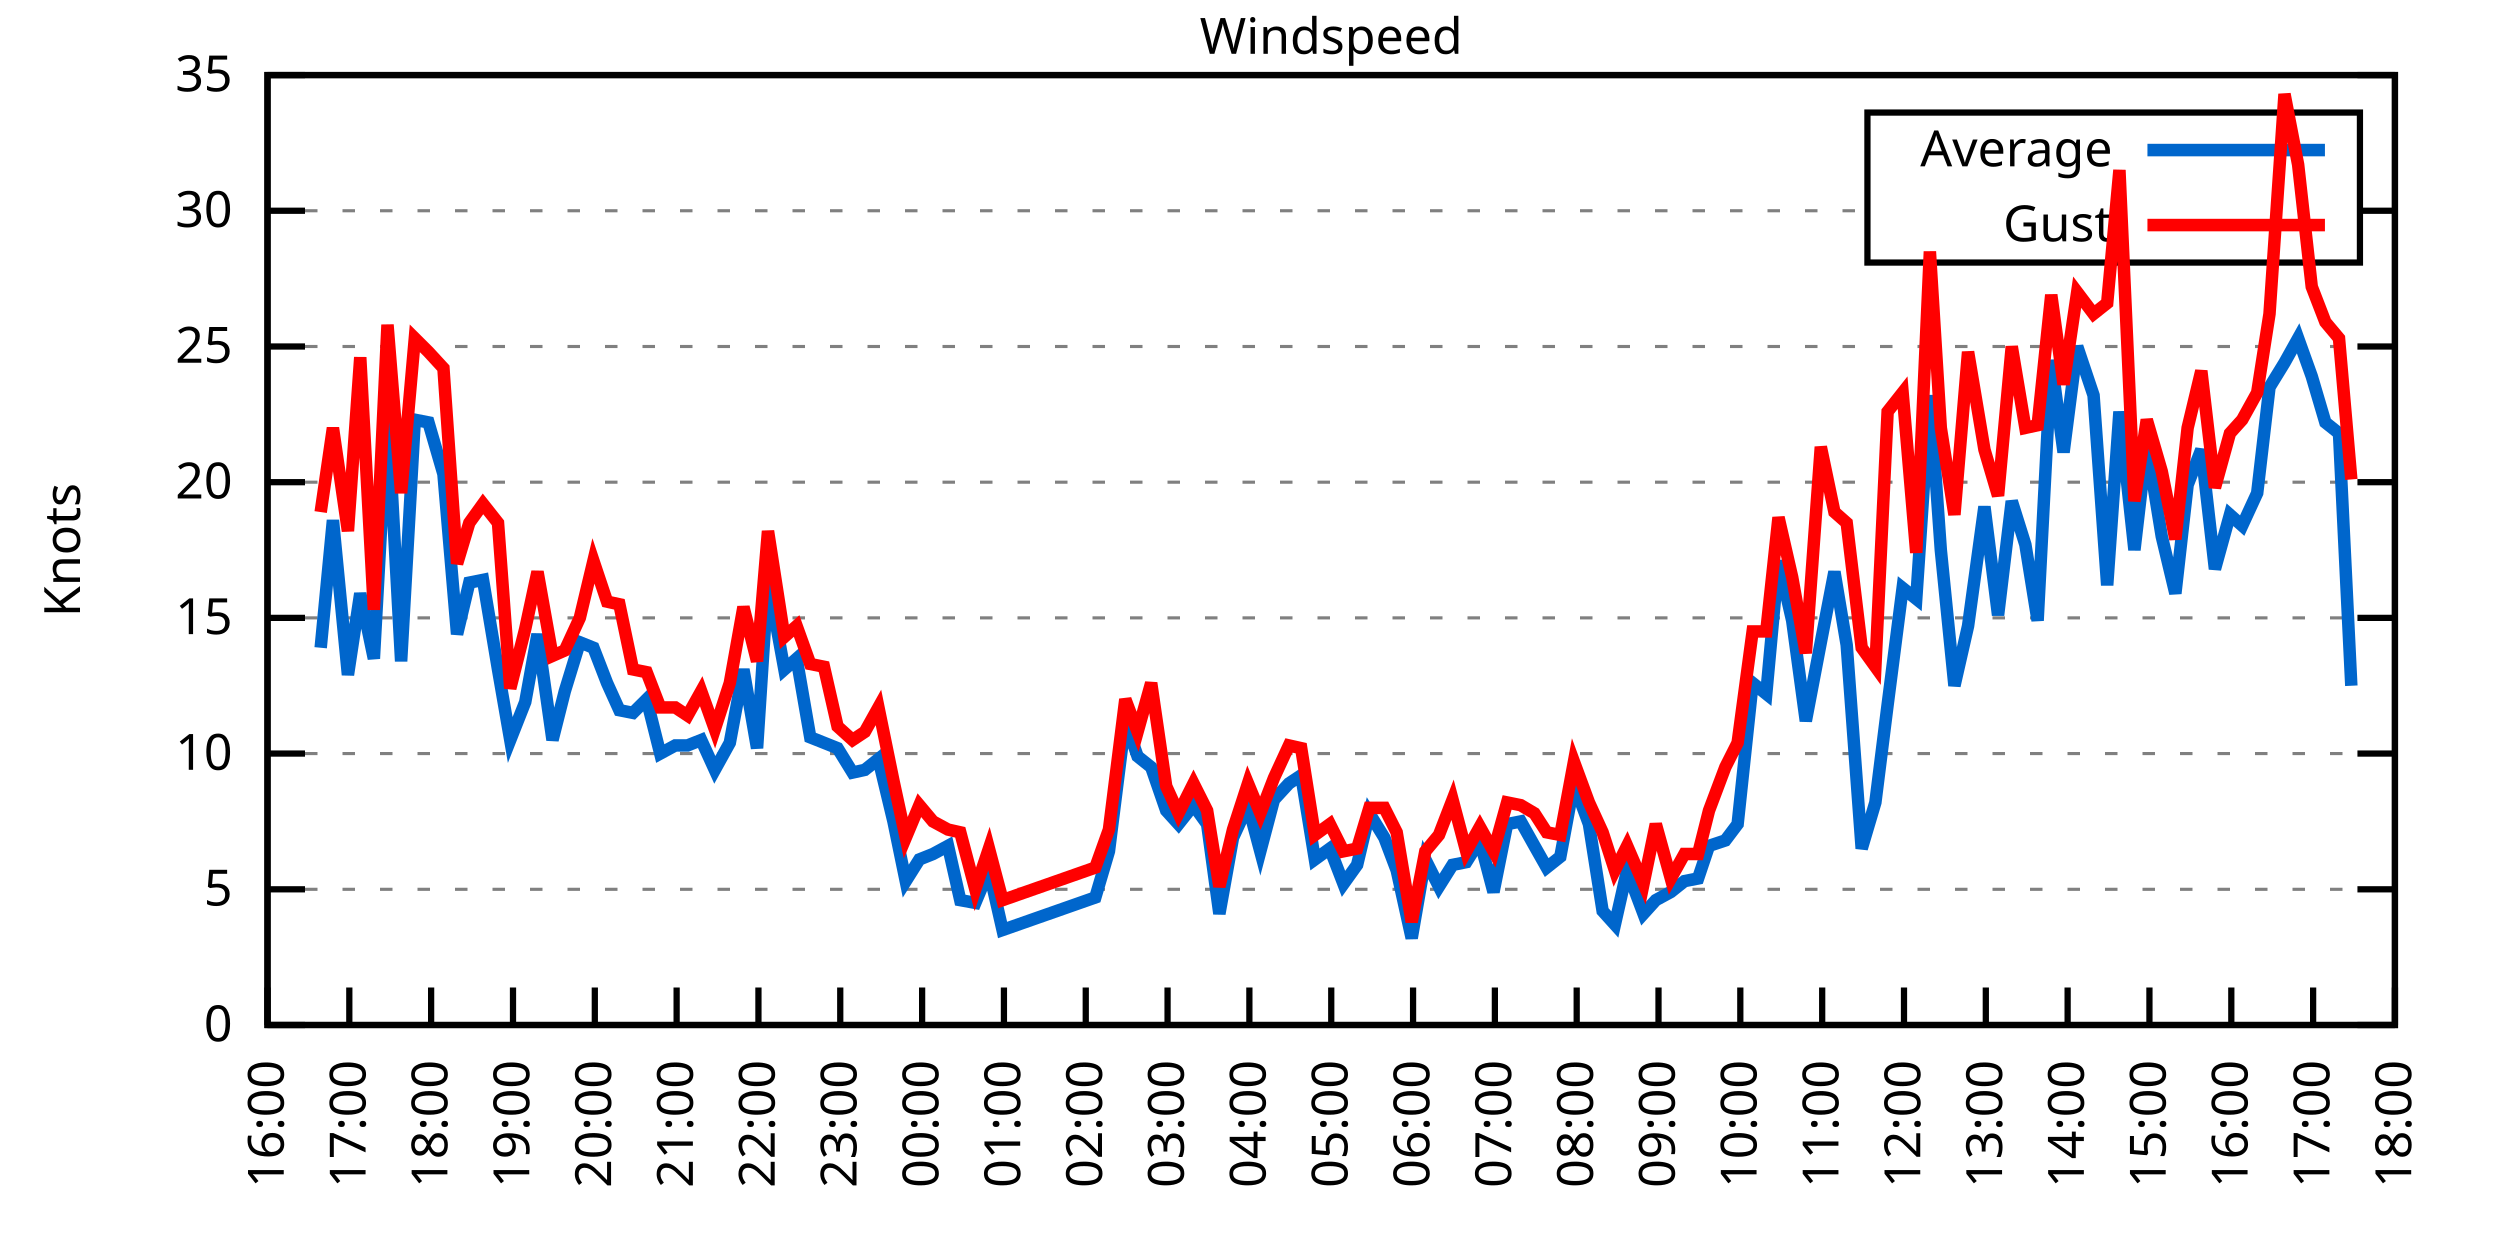
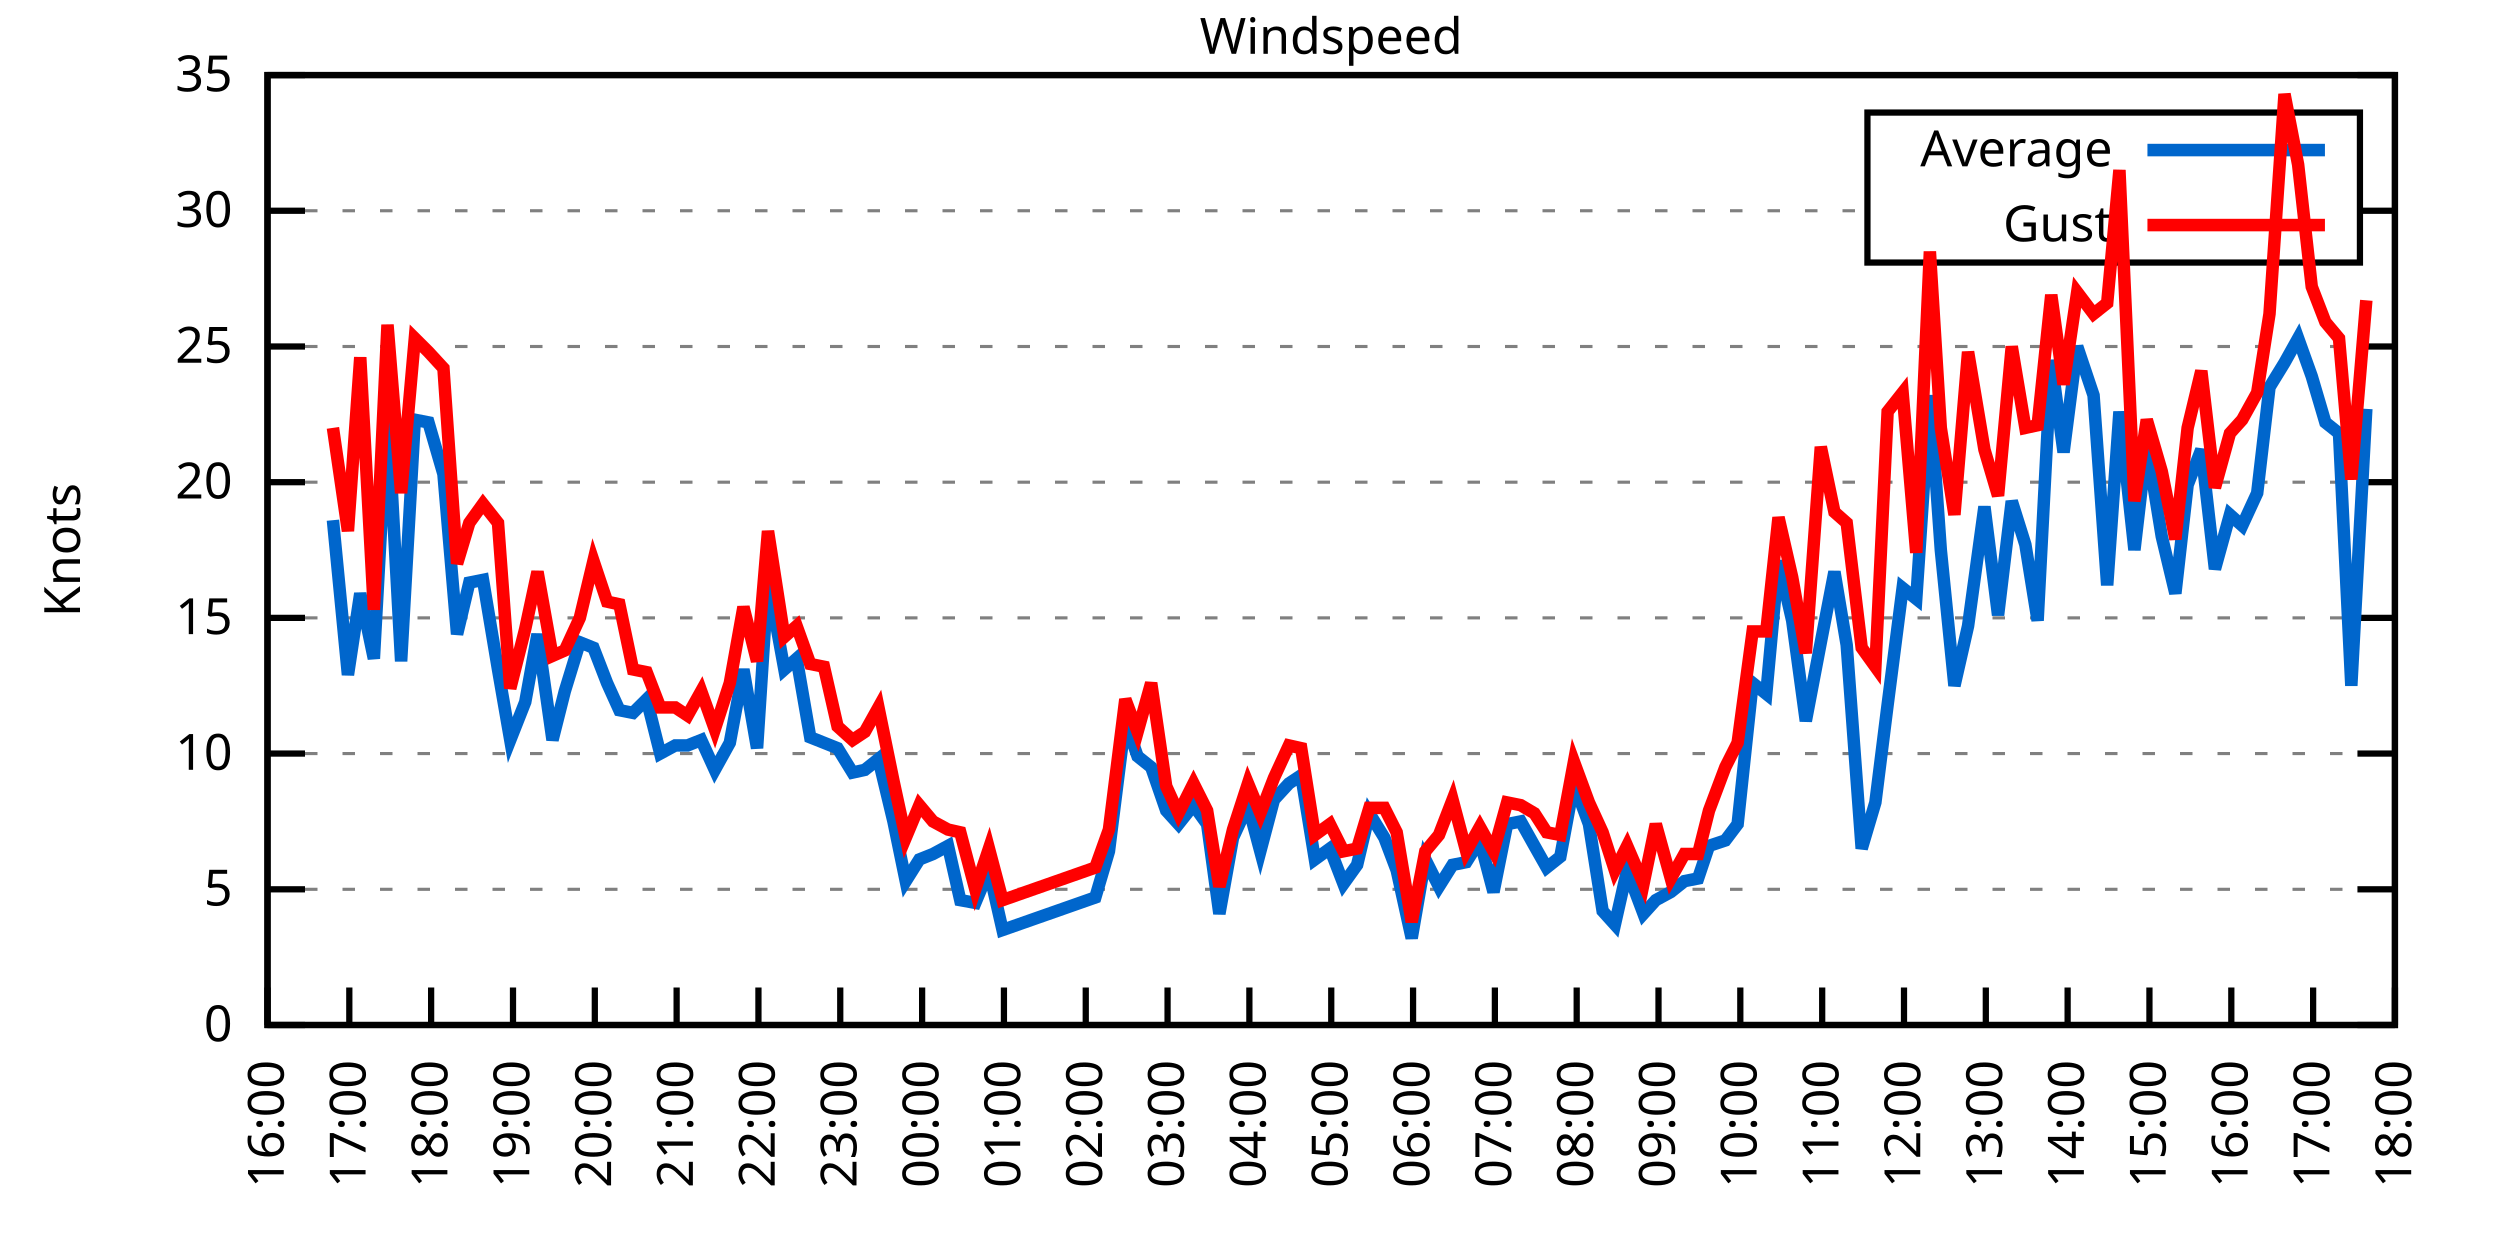
<svg xmlns="http://www.w3.org/2000/svg" xmlns:xlink="http://www.w3.org/1999/xlink" width="400" height="200" viewBox="0 0 400 200">
  <g id="gnuplot_canvas">
    <rect x="0" y="0" width="400" height="200" fill="none" />
    <defs>
      <circle id="gpDot" r="0.5" stroke-width="0.5" stroke="currentColor" />
      <path id="gpPt0" stroke-width="0.333" stroke="currentColor" d="M-1,0 h2 M0,-1 v2" />
      <path id="gpPt1" stroke-width="0.333" stroke="currentColor" d="M-1,-1 L1,1 M1,-1 L-1,1" />
      <path id="gpPt2" stroke-width="0.333" stroke="currentColor" d="M-1,0 L1,0 M0,-1 L0,1 M-1,-1 L1,1 M-1,1 L1,-1" />
      <rect id="gpPt3" stroke-width="0.333" stroke="currentColor" x="-1" y="-1" width="2" height="2" />
      <rect id="gpPt4" stroke-width="0.333" stroke="currentColor" fill="currentColor" x="-1" y="-1" width="2" height="2" />
      <circle id="gpPt5" stroke-width="0.333" stroke="currentColor" cx="0" cy="0" r="1" />
      <use xlink:href="#gpPt5" id="gpPt6" fill="currentColor" stroke="none" />
      <path id="gpPt7" stroke-width="0.333" stroke="currentColor" d="M0,-1.33 L-1.33,0.67 L1.33,0.67 z" />
      <use xlink:href="#gpPt7" id="gpPt8" fill="currentColor" stroke="none" />
      <use xlink:href="#gpPt7" id="gpPt9" stroke="currentColor" transform="rotate(180)" />
      <use xlink:href="#gpPt9" id="gpPt10" fill="currentColor" stroke="none" />
      <use xlink:href="#gpPt3" id="gpPt11" stroke="currentColor" transform="rotate(45)" />
      <use xlink:href="#gpPt11" id="gpPt12" fill="currentColor" stroke="none" />
      <path id="gpPt13" stroke-width="0.333" stroke="currentColor" d="M0,1.330 L1.265,0.411 L0.782,-1.067 L-0.782,-1.076 L-1.265,0.411 z" />
      <use xlink:href="#gpPt13" id="gpPt14" fill="currentColor" stroke="none" />
      <filter id="textbox" filterUnits="objectBoundingBox" x="0" y="0" height="1" width="1">
        <feFlood flood-color="white" flood-opacity="1" result="bgnd" />
        <feComposite in="SourceGraphic" in2="bgnd" operator="atop" />
      </filter>
      <filter id="greybox" filterUnits="objectBoundingBox" x="0" y="0" height="1" width="1">
        <feFlood flood-color="lightgrey" flood-opacity="1" result="grey" />
        <feComposite in="SourceGraphic" in2="grey" operator="atop" />
      </filter>
    </defs>
    <g fill="none" color="white" stroke="currentColor" stroke-width="1.00" stroke-linecap="butt" stroke-linejoin="miter">
</g>
    <g fill="none" color="black" stroke="currentColor" stroke-width="1.00" stroke-linecap="butt" stroke-linejoin="miter">
      <g stroke="none" shape-rendering="crispEdges">
        <polygon fill="rgb(255, 255, 255)" points="42.80,164.00 383.18,164.00 383.18,12.02 42.80,12.02 " />
      </g>
    </g>
    <g fill="none" color="black" stroke="currentColor" stroke-width="1.00" stroke-linecap="butt" stroke-linejoin="miter">
</g>
    <g fill="none" color="black" stroke="black" stroke-width="0.50" stroke-linecap="butt" stroke-linejoin="miter">
</g>
    <g fill="none" color="gray" stroke="currentColor" stroke-width="0.50" stroke-linecap="butt" stroke-linejoin="miter">
      <path stroke="gray" stroke-dasharray="2,4" class="gridline" d="M42.80,164.00 L383.19,164.00  " />
    </g>
    <g fill="none" color="gray" stroke="gray" stroke-width="1.00" stroke-linecap="butt" stroke-linejoin="miter">
</g>
    <g fill="none" color="black" stroke="currentColor" stroke-width="1.00" stroke-linecap="butt" stroke-linejoin="miter">
      <path stroke="black" d="M42.80,164.00 L48.80,164.00 M383.19,164.00 L377.19,164.00  " />
      <g transform="translate(37.20,166.60)" stroke="none" fill="black" font-family="Sans" font-size="8.00" text-anchor="end">
        <text>
          <tspan font-family="Sans"> 0</tspan>
        </text>
      </g>
    </g>
    <g fill="none" color="black" stroke="currentColor" stroke-width="1.00" stroke-linecap="butt" stroke-linejoin="miter">
</g>
    <g fill="none" color="black" stroke="black" stroke-width="0.50" stroke-linecap="butt" stroke-linejoin="miter">
</g>
    <g fill="none" color="gray" stroke="currentColor" stroke-width="0.50" stroke-linecap="butt" stroke-linejoin="miter">
      <path stroke="gray" stroke-dasharray="2,4" class="gridline" d="M42.80,142.29 L383.19,142.29  " />
    </g>
    <g fill="none" color="gray" stroke="gray" stroke-width="1.00" stroke-linecap="butt" stroke-linejoin="miter">
</g>
    <g fill="none" color="black" stroke="currentColor" stroke-width="1.00" stroke-linecap="butt" stroke-linejoin="miter">
      <path stroke="black" d="M42.80,142.29 L48.80,142.29 M383.19,142.29 L377.19,142.29  " />
      <g transform="translate(37.20,144.89)" stroke="none" fill="black" font-family="Sans" font-size="8.00" text-anchor="end">
        <text>
          <tspan font-family="Sans"> 5</tspan>
        </text>
      </g>
    </g>
    <g fill="none" color="black" stroke="currentColor" stroke-width="1.00" stroke-linecap="butt" stroke-linejoin="miter">
</g>
    <g fill="none" color="black" stroke="black" stroke-width="0.50" stroke-linecap="butt" stroke-linejoin="miter">
</g>
    <g fill="none" color="gray" stroke="currentColor" stroke-width="0.50" stroke-linecap="butt" stroke-linejoin="miter">
      <path stroke="gray" stroke-dasharray="2,4" class="gridline" d="M42.80,120.57 L383.19,120.57  " />
    </g>
    <g fill="none" color="gray" stroke="gray" stroke-width="1.00" stroke-linecap="butt" stroke-linejoin="miter">
</g>
    <g fill="none" color="black" stroke="currentColor" stroke-width="1.00" stroke-linecap="butt" stroke-linejoin="miter">
      <path stroke="black" d="M42.80,120.57 L48.80,120.57 M383.19,120.57 L377.19,120.57  " />
      <g transform="translate(37.20,123.17)" stroke="none" fill="black" font-family="Sans" font-size="8.00" text-anchor="end">
        <text>
          <tspan font-family="Sans"> 10</tspan>
        </text>
      </g>
    </g>
    <g fill="none" color="black" stroke="currentColor" stroke-width="1.00" stroke-linecap="butt" stroke-linejoin="miter">
</g>
    <g fill="none" color="black" stroke="black" stroke-width="0.50" stroke-linecap="butt" stroke-linejoin="miter">
</g>
    <g fill="none" color="gray" stroke="currentColor" stroke-width="0.50" stroke-linecap="butt" stroke-linejoin="miter">
      <path stroke="gray" stroke-dasharray="2,4" class="gridline" d="M42.80,98.86 L383.19,98.86  " />
    </g>
    <g fill="none" color="gray" stroke="gray" stroke-width="1.00" stroke-linecap="butt" stroke-linejoin="miter">
</g>
    <g fill="none" color="black" stroke="currentColor" stroke-width="1.00" stroke-linecap="butt" stroke-linejoin="miter">
      <path stroke="black" d="M42.80,98.86 L48.80,98.86 M383.19,98.86 L377.19,98.86  " />
      <g transform="translate(37.20,101.46)" stroke="none" fill="black" font-family="Sans" font-size="8.00" text-anchor="end">
        <text>
          <tspan font-family="Sans"> 15</tspan>
        </text>
      </g>
    </g>
    <g fill="none" color="black" stroke="currentColor" stroke-width="1.00" stroke-linecap="butt" stroke-linejoin="miter">
</g>
    <g fill="none" color="black" stroke="black" stroke-width="0.50" stroke-linecap="butt" stroke-linejoin="miter">
</g>
    <g fill="none" color="gray" stroke="currentColor" stroke-width="0.50" stroke-linecap="butt" stroke-linejoin="miter">
      <path stroke="gray" stroke-dasharray="2,4" class="gridline" d="M42.80,77.15 L383.19,77.15  " />
    </g>
    <g fill="none" color="gray" stroke="gray" stroke-width="1.00" stroke-linecap="butt" stroke-linejoin="miter">
</g>
    <g fill="none" color="black" stroke="currentColor" stroke-width="1.00" stroke-linecap="butt" stroke-linejoin="miter">
      <path stroke="black" d="M42.80,77.15 L48.80,77.15 M383.19,77.15 L377.19,77.15  " />
      <g transform="translate(37.20,79.75)" stroke="none" fill="black" font-family="Sans" font-size="8.00" text-anchor="end">
        <text>
          <tspan font-family="Sans"> 20</tspan>
        </text>
      </g>
    </g>
    <g fill="none" color="black" stroke="currentColor" stroke-width="1.00" stroke-linecap="butt" stroke-linejoin="miter">
</g>
    <g fill="none" color="black" stroke="black" stroke-width="0.50" stroke-linecap="butt" stroke-linejoin="miter">
</g>
    <g fill="none" color="gray" stroke="currentColor" stroke-width="0.50" stroke-linecap="butt" stroke-linejoin="miter">
      <path stroke="gray" stroke-dasharray="2,4" class="gridline" d="M42.80,55.44 L383.19,55.44  " />
    </g>
    <g fill="none" color="gray" stroke="gray" stroke-width="1.00" stroke-linecap="butt" stroke-linejoin="miter">
</g>
    <g fill="none" color="black" stroke="currentColor" stroke-width="1.00" stroke-linecap="butt" stroke-linejoin="miter">
      <path stroke="black" d="M42.80,55.44 L48.80,55.44 M383.19,55.44 L377.19,55.44  " />
      <g transform="translate(37.20,58.04)" stroke="none" fill="black" font-family="Sans" font-size="8.00" text-anchor="end">
        <text>
          <tspan font-family="Sans"> 25</tspan>
        </text>
      </g>
    </g>
    <g fill="none" color="black" stroke="currentColor" stroke-width="1.00" stroke-linecap="butt" stroke-linejoin="miter">
</g>
    <g fill="none" color="black" stroke="black" stroke-width="0.50" stroke-linecap="butt" stroke-linejoin="miter">
</g>
    <g fill="none" color="gray" stroke="currentColor" stroke-width="0.50" stroke-linecap="butt" stroke-linejoin="miter">
      <path stroke="gray" stroke-dasharray="2,4" class="gridline" d="M42.80,33.72 L298.79,33.72 M377.59,33.72 L383.19,33.72  " />
    </g>
    <g fill="none" color="gray" stroke="gray" stroke-width="1.00" stroke-linecap="butt" stroke-linejoin="miter">
</g>
    <g fill="none" color="black" stroke="currentColor" stroke-width="1.00" stroke-linecap="butt" stroke-linejoin="miter">
      <path stroke="black" d="M42.80,33.72 L48.80,33.72 M383.19,33.72 L377.19,33.72  " />
      <g transform="translate(37.20,36.32)" stroke="none" fill="black" font-family="Sans" font-size="8.00" text-anchor="end">
        <text>
          <tspan font-family="Sans"> 30</tspan>
        </text>
      </g>
    </g>
    <g fill="none" color="black" stroke="currentColor" stroke-width="1.00" stroke-linecap="butt" stroke-linejoin="miter">
</g>
    <g fill="none" color="black" stroke="black" stroke-width="0.50" stroke-linecap="butt" stroke-linejoin="miter">
</g>
    <g fill="none" color="gray" stroke="currentColor" stroke-width="0.50" stroke-linecap="butt" stroke-linejoin="miter">
      <path stroke="gray" stroke-dasharray="2,4" class="gridline" d="M42.80,12.01 L383.19,12.01  " />
    </g>
    <g fill="none" color="gray" stroke="gray" stroke-width="1.00" stroke-linecap="butt" stroke-linejoin="miter">
</g>
    <g fill="none" color="black" stroke="currentColor" stroke-width="1.00" stroke-linecap="butt" stroke-linejoin="miter">
      <path stroke="black" d="M42.80,12.01 L48.80,12.01 M383.19,12.01 L377.19,12.01  " />
      <g transform="translate(37.20,14.61)" stroke="none" fill="black" font-family="Sans" font-size="8.00" text-anchor="end">
        <text>
          <tspan font-family="Sans"> 35</tspan>
        </text>
      </g>
    </g>
    <g fill="none" color="black" stroke="currentColor" stroke-width="1.00" stroke-linecap="butt" stroke-linejoin="miter">
      <path stroke="black" d="M42.80,164.00 L42.80,158.00  " />
      <g transform="translate(45.40,169.60) rotate(270.00)" stroke="none" fill="black" font-family="Sans" font-size="8.00" text-anchor="end">
        <text>
          <tspan font-family="Sans">16:00</tspan>
        </text>
      </g>
    </g>
    <g fill="none" color="black" stroke="currentColor" stroke-width="1.00" stroke-linecap="butt" stroke-linejoin="miter">
      <path stroke="black" d="M55.89,164.00 L55.89,158.00  " />
      <g transform="translate(58.49,169.60) rotate(270.00)" stroke="none" fill="black" font-family="Sans" font-size="8.00" text-anchor="end">
        <text>
          <tspan font-family="Sans">17:00</tspan>
        </text>
      </g>
    </g>
    <g fill="none" color="black" stroke="currentColor" stroke-width="1.00" stroke-linecap="butt" stroke-linejoin="miter">
      <path stroke="black" d="M68.98,164.00 L68.98,158.00  " />
      <g transform="translate(71.58,169.60) rotate(270.00)" stroke="none" fill="black" font-family="Sans" font-size="8.00" text-anchor="end">
        <text>
          <tspan font-family="Sans">18:00</tspan>
        </text>
      </g>
    </g>
    <g fill="none" color="black" stroke="currentColor" stroke-width="1.00" stroke-linecap="butt" stroke-linejoin="miter">
      <path stroke="black" d="M82.08,164.00 L82.08,158.00  " />
      <g transform="translate(84.68,169.60) rotate(270.00)" stroke="none" fill="black" font-family="Sans" font-size="8.00" text-anchor="end">
        <text>
          <tspan font-family="Sans">19:00</tspan>
        </text>
      </g>
    </g>
    <g fill="none" color="black" stroke="currentColor" stroke-width="1.00" stroke-linecap="butt" stroke-linejoin="miter">
      <path stroke="black" d="M95.17,164.00 L95.17,158.00  " />
      <g transform="translate(97.77,169.60) rotate(270.00)" stroke="none" fill="black" font-family="Sans" font-size="8.00" text-anchor="end">
        <text>
          <tspan font-family="Sans">20:00</tspan>
        </text>
      </g>
    </g>
    <g fill="none" color="black" stroke="currentColor" stroke-width="1.00" stroke-linecap="butt" stroke-linejoin="miter">
      <path stroke="black" d="M108.26,164.00 L108.26,158.00  " />
      <g transform="translate(110.86,169.60) rotate(270.00)" stroke="none" fill="black" font-family="Sans" font-size="8.00" text-anchor="end">
        <text>
          <tspan font-family="Sans">21:00</tspan>
        </text>
      </g>
    </g>
    <g fill="none" color="black" stroke="currentColor" stroke-width="1.00" stroke-linecap="butt" stroke-linejoin="miter">
      <path stroke="black" d="M121.35,164.00 L121.35,158.00  " />
      <g transform="translate(123.95,169.60) rotate(270.00)" stroke="none" fill="black" font-family="Sans" font-size="8.00" text-anchor="end">
        <text>
          <tspan font-family="Sans">22:00</tspan>
        </text>
      </g>
    </g>
    <g fill="none" color="black" stroke="currentColor" stroke-width="1.00" stroke-linecap="butt" stroke-linejoin="miter">
      <path stroke="black" d="M134.44,164.00 L134.44,158.00  " />
      <g transform="translate(137.04,169.60) rotate(270.00)" stroke="none" fill="black" font-family="Sans" font-size="8.00" text-anchor="end">
        <text>
          <tspan font-family="Sans">23:00</tspan>
        </text>
      </g>
    </g>
    <g fill="none" color="black" stroke="currentColor" stroke-width="1.00" stroke-linecap="butt" stroke-linejoin="miter">
      <path stroke="black" d="M147.54,164.00 L147.54,158.00  " />
      <g transform="translate(150.14,169.60) rotate(270.00)" stroke="none" fill="black" font-family="Sans" font-size="8.00" text-anchor="end">
        <text>
          <tspan font-family="Sans">00:00</tspan>
        </text>
      </g>
    </g>
    <g fill="none" color="black" stroke="currentColor" stroke-width="1.00" stroke-linecap="butt" stroke-linejoin="miter">
      <path stroke="black" d="M160.63,164.00 L160.63,158.00  " />
      <g transform="translate(163.23,169.60) rotate(270.00)" stroke="none" fill="black" font-family="Sans" font-size="8.00" text-anchor="end">
        <text>
          <tspan font-family="Sans">01:00</tspan>
        </text>
      </g>
    </g>
    <g fill="none" color="black" stroke="currentColor" stroke-width="1.00" stroke-linecap="butt" stroke-linejoin="miter">
      <path stroke="black" d="M173.72,164.00 L173.72,158.00  " />
      <g transform="translate(176.32,169.60) rotate(270.00)" stroke="none" fill="black" font-family="Sans" font-size="8.00" text-anchor="end">
        <text>
          <tspan font-family="Sans">02:00</tspan>
        </text>
      </g>
    </g>
    <g fill="none" color="black" stroke="currentColor" stroke-width="1.00" stroke-linecap="butt" stroke-linejoin="miter">
      <path stroke="black" d="M186.81,164.00 L186.81,158.00  " />
      <g transform="translate(189.41,169.60) rotate(270.00)" stroke="none" fill="black" font-family="Sans" font-size="8.00" text-anchor="end">
        <text>
          <tspan font-family="Sans">03:00</tspan>
        </text>
      </g>
    </g>
    <g fill="none" color="black" stroke="currentColor" stroke-width="1.00" stroke-linecap="butt" stroke-linejoin="miter">
      <path stroke="black" d="M199.90,164.00 L199.90,158.00  " />
      <g transform="translate(202.50,169.60) rotate(270.00)" stroke="none" fill="black" font-family="Sans" font-size="8.00" text-anchor="end">
        <text>
          <tspan font-family="Sans">04:00</tspan>
        </text>
      </g>
    </g>
    <g fill="none" color="black" stroke="currentColor" stroke-width="1.00" stroke-linecap="butt" stroke-linejoin="miter">
      <path stroke="black" d="M213.00,164.00 L213.00,158.00  " />
      <g transform="translate(215.60,169.60) rotate(270.00)" stroke="none" fill="black" font-family="Sans" font-size="8.00" text-anchor="end">
        <text>
          <tspan font-family="Sans">05:00</tspan>
        </text>
      </g>
    </g>
    <g fill="none" color="black" stroke="currentColor" stroke-width="1.00" stroke-linecap="butt" stroke-linejoin="miter">
      <path stroke="black" d="M226.09,164.00 L226.09,158.00  " />
      <g transform="translate(228.69,169.60) rotate(270.00)" stroke="none" fill="black" font-family="Sans" font-size="8.00" text-anchor="end">
        <text>
          <tspan font-family="Sans">06:00</tspan>
        </text>
      </g>
    </g>
    <g fill="none" color="black" stroke="currentColor" stroke-width="1.00" stroke-linecap="butt" stroke-linejoin="miter">
      <path stroke="black" d="M239.18,164.00 L239.18,158.00  " />
      <g transform="translate(241.78,169.60) rotate(270.00)" stroke="none" fill="black" font-family="Sans" font-size="8.00" text-anchor="end">
        <text>
          <tspan font-family="Sans">07:00</tspan>
        </text>
      </g>
    </g>
    <g fill="none" color="black" stroke="currentColor" stroke-width="1.00" stroke-linecap="butt" stroke-linejoin="miter">
      <path stroke="black" d="M252.27,164.00 L252.27,158.00  " />
      <g transform="translate(254.87,169.60) rotate(270.00)" stroke="none" fill="black" font-family="Sans" font-size="8.00" text-anchor="end">
        <text>
          <tspan font-family="Sans">08:00</tspan>
        </text>
      </g>
    </g>
    <g fill="none" color="black" stroke="currentColor" stroke-width="1.00" stroke-linecap="butt" stroke-linejoin="miter">
      <path stroke="black" d="M265.36,164.00 L265.36,158.00  " />
      <g transform="translate(267.96,169.60) rotate(270.00)" stroke="none" fill="black" font-family="Sans" font-size="8.00" text-anchor="end">
        <text>
          <tspan font-family="Sans">09:00</tspan>
        </text>
      </g>
    </g>
    <g fill="none" color="black" stroke="currentColor" stroke-width="1.00" stroke-linecap="butt" stroke-linejoin="miter">
      <path stroke="black" d="M278.45,164.00 L278.45,158.00  " />
      <g transform="translate(281.05,169.60) rotate(270.00)" stroke="none" fill="black" font-family="Sans" font-size="8.00" text-anchor="end">
        <text>
          <tspan font-family="Sans">10:00</tspan>
        </text>
      </g>
    </g>
    <g fill="none" color="black" stroke="currentColor" stroke-width="1.00" stroke-linecap="butt" stroke-linejoin="miter">
      <path stroke="black" d="M291.55,164.00 L291.55,158.00  " />
      <g transform="translate(294.15,169.60) rotate(270.00)" stroke="none" fill="black" font-family="Sans" font-size="8.00" text-anchor="end">
        <text>
          <tspan font-family="Sans">11:00</tspan>
        </text>
      </g>
    </g>
    <g fill="none" color="black" stroke="currentColor" stroke-width="1.00" stroke-linecap="butt" stroke-linejoin="miter">
      <path stroke="black" d="M304.64,164.00 L304.64,158.00  " />
      <g transform="translate(307.24,169.60) rotate(270.00)" stroke="none" fill="black" font-family="Sans" font-size="8.00" text-anchor="end">
        <text>
          <tspan font-family="Sans">12:00</tspan>
        </text>
      </g>
    </g>
    <g fill="none" color="black" stroke="currentColor" stroke-width="1.00" stroke-linecap="butt" stroke-linejoin="miter">
      <path stroke="black" d="M317.73,164.00 L317.73,158.00  " />
      <g transform="translate(320.33,169.60) rotate(270.00)" stroke="none" fill="black" font-family="Sans" font-size="8.00" text-anchor="end">
        <text>
          <tspan font-family="Sans">13:00</tspan>
        </text>
      </g>
    </g>
    <g fill="none" color="black" stroke="currentColor" stroke-width="1.00" stroke-linecap="butt" stroke-linejoin="miter">
      <path stroke="black" d="M330.82,164.00 L330.82,158.00  " />
      <g transform="translate(333.42,169.60) rotate(270.00)" stroke="none" fill="black" font-family="Sans" font-size="8.00" text-anchor="end">
        <text>
          <tspan font-family="Sans">14:00</tspan>
        </text>
      </g>
    </g>
    <g fill="none" color="black" stroke="currentColor" stroke-width="1.00" stroke-linecap="butt" stroke-linejoin="miter">
      <path stroke="black" d="M343.91,164.00 L343.91,158.00  " />
      <g transform="translate(346.51,169.60) rotate(270.00)" stroke="none" fill="black" font-family="Sans" font-size="8.00" text-anchor="end">
        <text>
          <tspan font-family="Sans">15:00</tspan>
        </text>
      </g>
    </g>
    <g fill="none" color="black" stroke="currentColor" stroke-width="1.00" stroke-linecap="butt" stroke-linejoin="miter">
      <path stroke="black" d="M357.01,164.00 L357.01,158.00  " />
      <g transform="translate(359.61,169.60) rotate(270.00)" stroke="none" fill="black" font-family="Sans" font-size="8.00" text-anchor="end">
        <text>
          <tspan font-family="Sans">16:00</tspan>
        </text>
      </g>
    </g>
    <g fill="none" color="black" stroke="currentColor" stroke-width="1.00" stroke-linecap="butt" stroke-linejoin="miter">
      <path stroke="black" d="M370.10,164.00 L370.10,158.00  " />
      <g transform="translate(372.70,169.60) rotate(270.00)" stroke="none" fill="black" font-family="Sans" font-size="8.00" text-anchor="end">
        <text>
          <tspan font-family="Sans">17:00</tspan>
        </text>
      </g>
    </g>
    <g fill="none" color="black" stroke="currentColor" stroke-width="1.00" stroke-linecap="butt" stroke-linejoin="miter">
      <path stroke="black" d="M383.19,164.00 L383.19,158.00  " />
      <g transform="translate(385.79,169.60) rotate(270.00)" stroke="none" fill="black" font-family="Sans" font-size="8.00" text-anchor="end">
        <text>
          <tspan font-family="Sans">18:00</tspan>
        </text>
      </g>
    </g>
    <g fill="none" color="black" stroke="currentColor" stroke-width="1.00" stroke-linecap="butt" stroke-linejoin="miter">
</g>
    <g fill="none" color="black" stroke="currentColor" stroke-width="1.00" stroke-linecap="butt" stroke-linejoin="miter">
      <path stroke="black" d="M42.80,12.01 L42.80,164.00 L383.19,164.00 L383.19,12.01 L42.80,12.01 Z  " />
    </g>
    <g fill="none" color="black" stroke="currentColor" stroke-width="1.00" stroke-linecap="butt" stroke-linejoin="miter">
</g>
    <g fill="none" color="black" stroke="currentColor" stroke-width="1.00" stroke-linecap="butt" stroke-linejoin="miter">
      <path stroke="black" d="M298.79,42.01 L298.79,18.01 L377.59,18.01 L377.59,42.01 L298.79,42.01 Z  " />
    </g>
    <g id="Windspeed_plot_1">
      <g fill="none" color="white" stroke="black" stroke-width="2.00" stroke-linecap="butt" stroke-linejoin="miter">
</g>
      <g fill="none" color="black" stroke="currentColor" stroke-width="2.00" stroke-linecap="butt" stroke-linejoin="miter">
        <g transform="translate(337.99,26.61)" stroke="none" fill="black" font-family="Sans" font-size="8.00" text-anchor="end">
          <text>
            <tspan font-family="Sans">Average</tspan>
          </text>
        </g>
      </g>
      <g fill="none" color="black" stroke="currentColor" stroke-width="2.00" stroke-linecap="butt" stroke-linejoin="miter">
-         <path stroke="rgb(  0, 102, 204)" d="M343.59,24.01 L371.99,24.01 M51.31,103.64 L53.27,83.23 L55.67,107.98 L57.64,94.95 L59.82,105.38 L62.00,65.86   L64.18,105.81 L66.37,67.16 L68.55,67.59 L70.95,75.85 L73.13,101.47 L75.09,93.22 L77.28,92.78 L79.68,107.11   L81.64,118.40 L84.04,112.32 L86.00,101.47 L88.40,118.40 L90.37,110.59 L92.77,102.77 L94.95,103.64 L97.13,109.28   L99.10,113.63 L101.28,114.06 L103.46,111.89 L105.64,120.57 L108.04,119.27 L110.01,119.27 L112.19,118.40 L114.37,123.18   L116.77,118.84 L118.95,107.11 L121.13,119.71 L122.88,92.78 L125.50,107.11 L127.46,105.38 L129.64,117.97 L131.83,118.84   L134.01,119.71 L136.41,123.61 L138.37,123.18 L140.55,121.44 L142.95,131.43 L144.92,140.98 L147.10,137.51 L149.28,136.64   L151.68,135.34 L153.64,144.02 L156.05,144.46 L158.23,139.25 L160.41,148.80 L175.25,143.59 L177.43,136.21 L180.05,115.36   L182.01,121.01 L184.19,122.75 L186.59,129.69 L188.56,131.86 L190.96,128.83 L193.14,131.86 L195.10,146.20 L197.28,134.04   L199.68,128.83 L201.65,136.21 L203.83,127.96 L206.23,125.35 L208.19,124.05 L210.38,137.51 L212.78,135.77 L214.96,141.42   L217.14,138.38 L219.10,130.13 L221.50,134.04 L223.47,139.25 L225.87,150.10 L228.05,137.51 L230.23,141.85 L232.41,138.38   L234.60,137.94 L236.78,134.47 L238.96,142.72 L241.14,131.86 L243.32,131.43 L245.51,135.34 L247.47,138.81 L249.65,137.08   L251.83,125.35 L254.23,131.86 L256.42,145.76 L258.38,147.93 L260.34,139.25 L262.96,146.20 L264.93,144.02 L267.33,142.72   L269.51,140.98 L271.69,140.55 L273.44,135.34 L276.05,134.47 L278.02,131.86 L280.42,109.28 L282.60,111.02 L284.56,89.74   L286.75,99.30 L288.93,115.36 L291.33,102.77 L293.51,91.48 L295.47,103.20 L297.87,135.77 L300.06,128.39 L302.02,112.76   L304.42,94.08 L306.60,95.82 L308.78,63.25 L310.53,88.00 L312.71,109.72 L314.89,100.16 L317.51,81.06 L319.69,98.43   L321.88,80.19 L324.06,87.14 L326.02,99.30 L328.20,57.61 L330.17,72.37 L332.35,55.44 L334.97,63.25 L337.15,93.65   L339.11,65.86 L341.51,88.00 L343.48,71.07 L345.88,85.83 L348.06,94.95 L350.02,77.58 L352.21,71.94 L354.39,91.04   L356.79,82.36 L358.75,84.10 L361.15,78.89 L363.12,61.95 L365.52,58.04 L367.70,54.13 L369.88,60.21 L372.06,67.59   L374.24,69.33 L376.21,109.72  " />
+         <path stroke="rgb(  0, 102, 204)" d="M343.59,24.01 L371.99,24.01 M53.27,83.23 L55.67,107.98 L57.64,94.95 L59.82,105.38 L62.00,65.86 L64.18,105.81   L66.37,67.16 L68.55,67.59 L70.95,75.85 L73.13,101.47 L75.09,93.22 L77.28,92.78 L79.68,107.11 L81.64,118.40   L84.04,112.32 L86.00,101.47 L88.40,118.40 L90.37,110.59 L92.77,102.77 L94.95,103.64 L97.13,109.28 L99.10,113.63   L101.28,114.06 L103.46,111.89 L105.64,120.57 L108.04,119.27 L110.01,119.27 L112.19,118.40 L114.37,123.18 L116.77,118.84   L118.95,107.11 L121.13,119.71 L122.88,92.78 L125.50,107.11 L127.46,105.38 L129.64,117.97 L131.83,118.84 L134.01,119.71   L136.41,123.61 L138.37,123.18 L140.55,121.44 L142.95,131.43 L144.92,140.98 L147.10,137.51 L149.28,136.64 L151.68,135.34   L153.64,144.02 L156.05,144.46 L158.23,139.25 L160.41,148.80 L175.25,143.59 L177.43,136.21 L180.05,115.36 L182.01,121.01   L184.19,122.75 L186.59,129.69 L188.56,131.86 L190.96,128.83 L193.14,131.86 L195.10,146.20 L197.28,134.04 L199.68,128.83   L201.65,136.21 L203.83,127.96 L206.23,125.35 L208.19,124.05 L210.38,137.51 L212.78,135.77 L214.96,141.42 L217.14,138.38   L219.10,130.13 L221.50,134.04 L223.47,139.25 L225.87,150.10 L228.05,137.51 L230.23,141.85 L232.41,138.38 L234.60,137.94   L236.78,134.47 L238.96,142.72 L241.14,131.86 L243.32,131.43 L245.51,135.34 L247.47,138.81 L249.65,137.08 L251.83,125.35   L254.23,131.86 L256.42,145.76 L258.38,147.93 L260.34,139.25 L262.96,146.20 L264.93,144.02 L267.33,142.72 L269.51,140.98   L271.69,140.55 L273.44,135.34 L276.05,134.47 L278.02,131.86 L280.42,109.28 L282.60,111.02 L284.56,89.74 L286.75,99.30   L288.93,115.36 L291.33,102.77 L293.51,91.48 L295.47,103.20 L297.87,135.77 L300.06,128.39 L302.02,112.76 L304.42,94.08   L306.60,95.82 L308.78,63.25 L310.53,88.00 L312.71,109.72 L314.89,100.16 L317.51,81.06 L319.69,98.43 L321.88,80.19   L324.06,87.14 L326.02,99.30 L328.20,57.61 L330.17,72.37 L332.35,55.44 L334.97,63.25 L337.15,93.65 L339.11,65.86   L341.51,88.00 L343.48,71.07 L345.88,85.83 L348.06,94.95 L350.02,77.58 L352.21,71.94 L354.39,91.04 L356.79,82.36   L358.75,84.10 L361.15,78.89 L363.12,61.95 L365.52,58.04 L367.70,54.13 L369.88,60.21 L372.06,67.59 L374.24,69.33   L376.21,109.72 L378.61,65.42  " />
      </g>
    </g>
    <g id="Windspeed_plot_2">
      <g fill="none" color="black" stroke="currentColor" stroke-width="2.00" stroke-linecap="butt" stroke-linejoin="miter">
        <g transform="translate(337.99,38.61)" stroke="none" fill="black" font-family="Sans" font-size="8.00" text-anchor="end">
          <text>
            <tspan font-family="Sans">Gust</tspan>
          </text>
        </g>
      </g>
      <g fill="none" color="black" stroke="currentColor" stroke-width="2.00" stroke-linecap="butt" stroke-linejoin="miter">
-         <path stroke="rgb(255,   0,   0)" d="M343.59,36.01 L371.99,36.01 M51.31,81.93 L53.27,68.46 L55.67,84.97 L57.64,57.17 L59.82,97.56 L62.00,51.96   L64.18,78.89 L66.37,54.13 L68.55,56.30 L70.95,58.91 L73.13,90.18 L75.09,83.66 L77.28,80.62 L79.68,83.66   L81.64,110.15 L84.04,100.60 L86.00,91.48 L88.40,104.94 L90.37,104.07 L92.77,98.86 L94.95,89.74 L97.13,96.26   L99.10,96.69 L101.28,107.11 L103.46,107.55 L105.64,113.19 L108.04,113.19 L110.01,114.49 L112.19,110.59 L114.37,116.67   L116.77,109.28 L118.95,97.12 L121.13,105.81 L122.88,84.97 L125.50,101.90 L127.46,100.16 L129.64,106.24 L131.83,106.68   L134.01,116.23 L136.41,118.40 L138.37,117.10 L140.55,113.19 L142.95,124.92 L144.92,134.04 L147.10,128.83 L149.28,131.43   L151.68,132.73 L153.64,133.17 L156.05,142.29 L158.23,135.77 L160.41,144.02 L175.25,138.81 L177.43,132.73 L180.05,111.89   L182.01,117.10 L184.19,109.28 L186.59,125.79 L188.56,130.13 L190.96,125.35 L193.14,129.69 L195.10,141.85 L197.28,132.73   L199.68,125.35 L201.65,130.13 L203.83,124.48 L206.23,119.27 L208.19,119.71 L210.38,133.60 L212.78,131.86 L214.96,136.21   L217.14,135.77 L219.10,129.26 L221.50,129.26 L223.47,133.17 L225.87,147.50 L228.05,136.21 L230.23,133.60 L232.41,127.96   L234.60,136.21 L236.78,132.30 L238.96,136.21 L241.14,128.39 L243.32,128.83 L245.51,130.13 L247.47,133.17 L249.65,133.60   L251.83,121.88 L254.23,128.39 L256.42,133.17 L258.38,139.25 L260.34,135.34 L262.96,141.42 L264.93,131.86 L267.33,140.55   L269.51,136.64 L271.69,136.64 L273.44,129.69 L276.05,122.75 L278.02,118.84 L280.42,101.03 L282.60,101.03 L284.56,82.79   L286.75,92.35 L288.93,104.51 L291.33,71.50 L293.51,81.93 L295.47,83.66 L297.87,103.64 L300.06,106.68 L302.02,65.86   L304.42,62.82 L306.60,88.44 L308.78,40.24 L310.53,68.46 L312.71,82.36 L314.89,56.30 L317.51,71.94 L319.69,79.32   L321.88,55.44 L324.06,68.46 L326.02,68.03 L328.20,47.18 L330.17,61.52 L332.35,46.75 L334.97,50.22 L337.15,48.49   L339.11,27.21 L341.51,80.19 L343.48,67.16 L345.88,75.41 L348.06,86.27 L350.02,68.46 L352.21,59.34 L354.39,78.02   L356.79,69.33 L358.75,67.16 L361.15,62.82 L363.12,50.22 L365.52,15.05 L367.70,26.34 L369.88,45.88 L372.06,51.53   L374.24,54.13 L376.21,76.71  " />
+         <path stroke="rgb(255,   0,   0)" d="M343.59,36.01 L371.99,36.01 M53.27,68.46 L55.67,84.97 L57.64,57.17 L59.82,97.56 L62.00,51.96 L64.18,78.89   L66.37,54.13 L68.55,56.30 L70.95,58.91 L73.13,90.18 L75.09,83.66 L77.28,80.62 L79.68,83.66 L81.64,110.15   L84.04,100.60 L86.00,91.48 L88.40,104.94 L90.37,104.07 L92.77,98.86 L94.95,89.74 L97.13,96.26 L99.10,96.69   L101.28,107.11 L103.46,107.55 L105.64,113.19 L108.04,113.19 L110.01,114.49 L112.19,110.59 L114.37,116.67 L116.77,109.28   L118.95,97.12 L121.13,105.81 L122.88,84.97 L125.50,101.90 L127.46,100.16 L129.64,106.24 L131.83,106.68 L134.01,116.23   L136.41,118.40 L138.37,117.10 L140.55,113.19 L142.95,124.92 L144.92,134.04 L147.10,128.83 L149.28,131.43 L151.68,132.73   L153.64,133.17 L156.05,142.29 L158.23,135.77 L160.41,144.02 L175.25,138.81 L177.43,132.73 L180.05,111.89 L182.01,117.10   L184.19,109.28 L186.59,125.79 L188.56,130.13 L190.96,125.35 L193.14,129.69 L195.10,141.85 L197.28,132.73 L199.68,125.35   L201.65,130.13 L203.83,124.48 L206.23,119.27 L208.19,119.71 L210.38,133.60 L212.78,131.86 L214.96,136.21 L217.14,135.77   L219.10,129.26 L221.50,129.26 L223.47,133.17 L225.87,147.50 L228.05,136.21 L230.23,133.60 L232.41,127.96 L234.60,136.21   L236.78,132.30 L238.96,136.21 L241.14,128.39 L243.32,128.83 L245.51,130.13 L247.47,133.17 L249.65,133.60 L251.83,121.88   L254.23,128.39 L256.42,133.17 L258.38,139.25 L260.34,135.34 L262.96,141.42 L264.93,131.86 L267.33,140.55 L269.51,136.64   L271.69,136.64 L273.44,129.69 L276.05,122.75 L278.02,118.84 L280.42,101.03 L282.60,101.03 L284.56,82.79 L286.75,92.35   L288.93,104.51 L291.33,71.50 L293.51,81.93 L295.47,83.66 L297.87,103.64 L300.06,106.68 L302.02,65.86 L304.42,62.82   L306.60,88.44 L308.78,40.24 L310.53,68.46 L312.71,82.36 L314.89,56.30 L317.51,71.94 L319.69,79.32 L321.88,55.44   L324.06,68.46 L326.02,68.03 L328.20,47.18 L330.17,61.52 L332.35,46.75 L334.97,50.22 L337.15,48.49 L339.11,27.21   L341.51,80.19 L343.48,67.16 L345.88,75.41 L348.06,86.27 L350.02,68.46 L352.21,59.34 L354.39,78.02 L356.79,69.33   L358.75,67.16 L361.15,62.82 L363.12,50.22 L365.52,15.05 L367.70,26.34 L369.88,45.88 L372.06,51.53 L374.24,54.13   L376.21,76.71 L378.61,48.05  " />
      </g>
    </g>
    <g fill="none" color="black" stroke="currentColor" stroke-width="2.00" stroke-linecap="butt" stroke-linejoin="miter">
</g>
    <g fill="none" color="black" stroke="black" stroke-width="1.00" stroke-linecap="butt" stroke-linejoin="miter">
</g>
    <g fill="none" color="black" stroke="currentColor" stroke-width="1.00" stroke-linecap="butt" stroke-linejoin="miter">
      <path stroke="black" d="M42.80,12.01 L42.80,164.00 L383.19,164.00 L383.19,12.01 L42.80,12.01 Z  " />
      <g transform="translate(12.80,88.01) rotate(270.00)" stroke="none" fill="black" font-family="Sans" font-size="8.00" text-anchor="middle">
        <text>
          <tspan font-family="Sans">Knots</tspan>
        </text>
      </g>
    </g>
    <g fill="none" color="black" stroke="currentColor" stroke-width="1.00" stroke-linecap="butt" stroke-linejoin="miter">
</g>
    <g fill="none" color="black" stroke="currentColor" stroke-width="1.00" stroke-linecap="butt" stroke-linejoin="miter">
      <g transform="translate(212.99,8.61)" stroke="none" fill="black" font-family="Sans" font-size="8.00" text-anchor="middle">
        <text>
          <tspan font-family="Sans">Windspeed</tspan>
        </text>
      </g>
    </g>
    <g fill="none" color="black" stroke="currentColor" stroke-width="1.00" stroke-linecap="butt" stroke-linejoin="miter">
</g>
  </g>
</svg>
